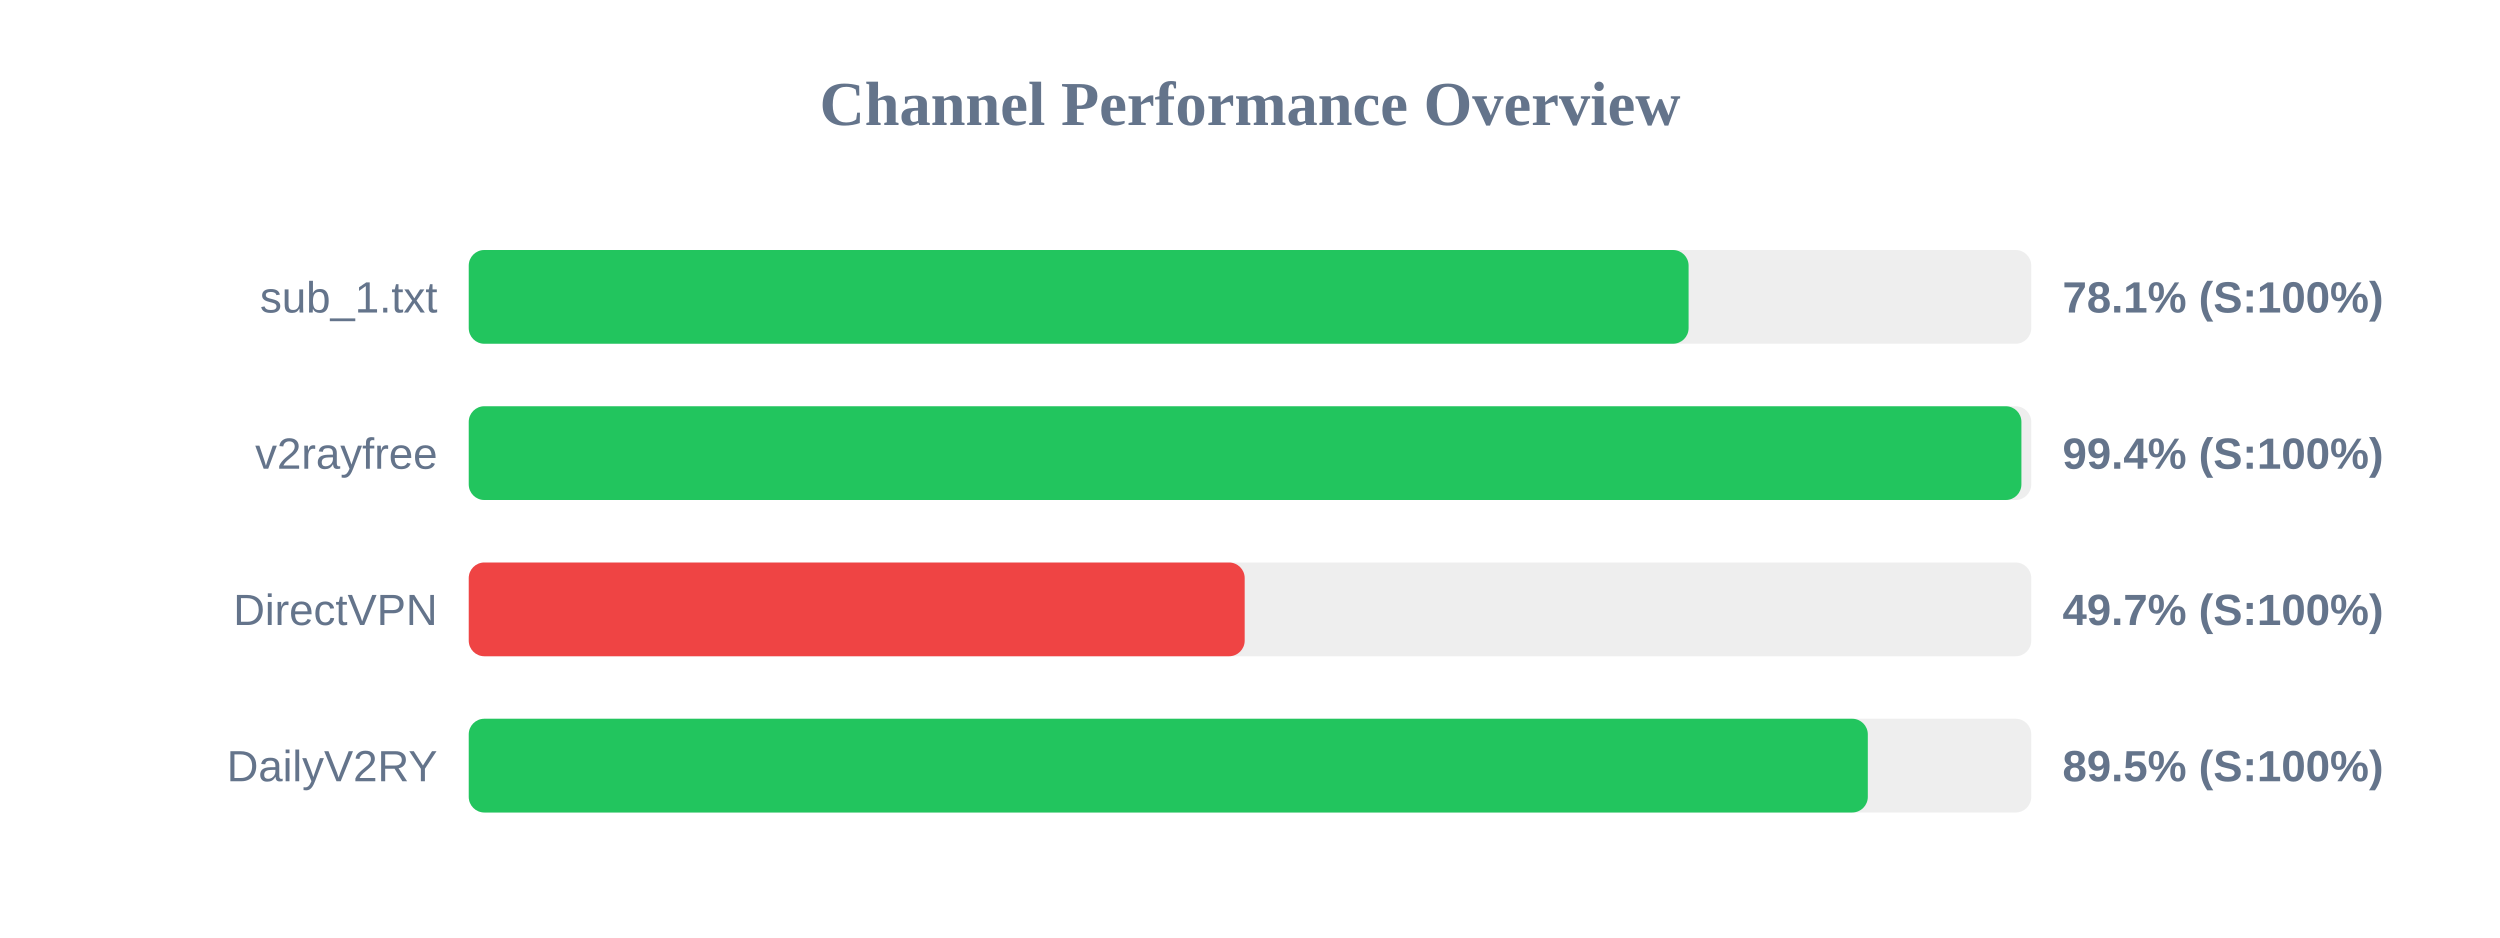
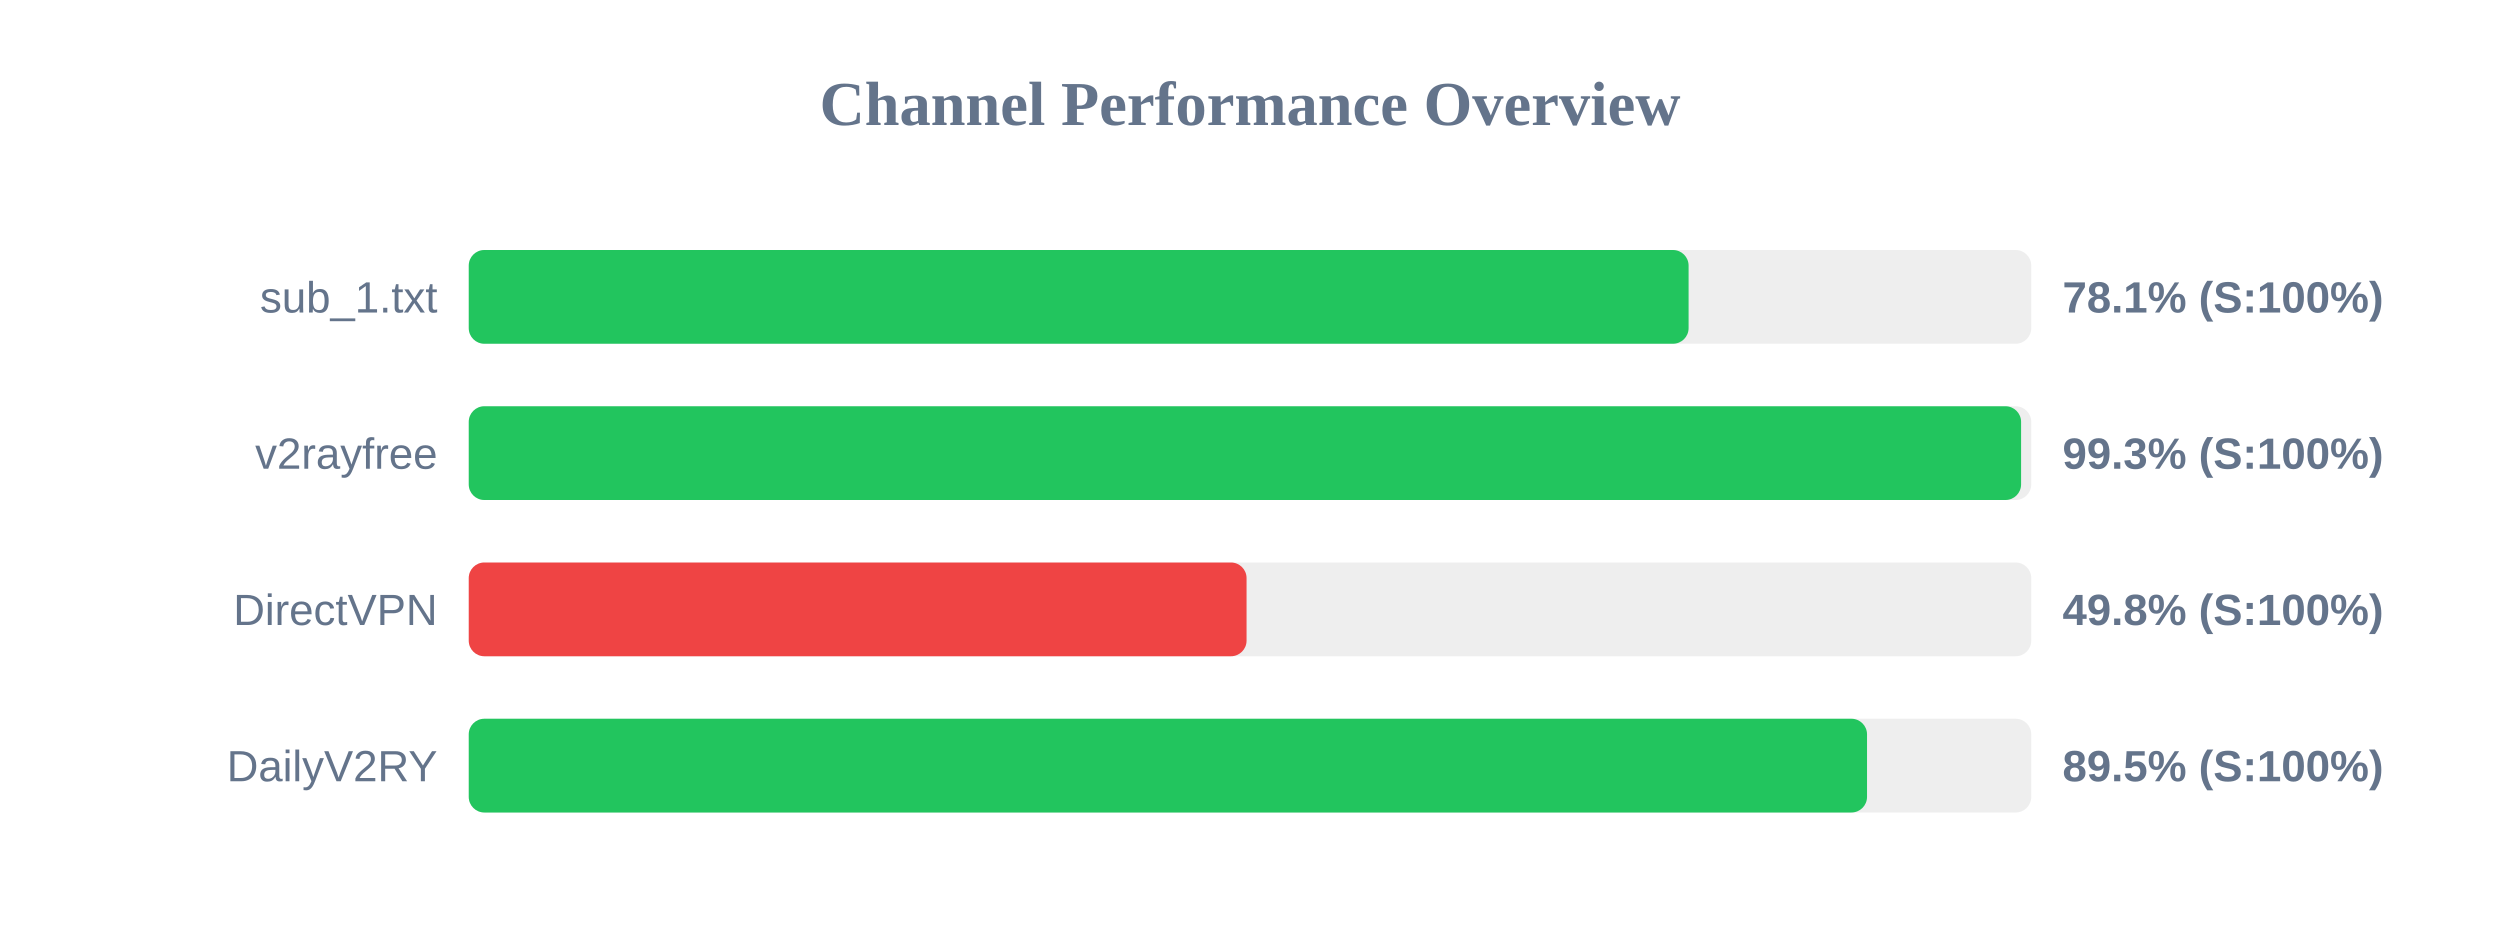
<svg xmlns="http://www.w3.org/2000/svg" width="800" height="300" version="1.1">
  <style>
        .row { font: 14px Arial; fill: #64748b; }
        .score { font: bold 14px Arial; fill: #64748b; }
    </style>
  <text x="400" y="40" text-anchor="middle" font-size="20px" font-weight="bold" fill="#64748b">Channel Performance Overview</text>
  <rect x="150" y="80" width="500" height="30" fill="#eee" rx="5" />
  <rect x="150" y="80" width="390.35" height="30" fill="#22c55e" rx="5" />
  <text x="140" y="100" text-anchor="end" class="row">sub_1.txt</text>
  <text x="660" y="100" text-anchor="start" class="score">78.1% (S:100%)</text>
  <rect x="150" y="130" width="500" height="30" fill="#eee" rx="5" />
-   <rect x="150" y="130" width="496.85" height="30" fill="#22c55e" rx="5" />
+   <rect x="150" y="130" width="496.75" height="30" fill="#22c55e" rx="5" />
  <text x="140" y="150" text-anchor="end" class="row">v2rayfree</text>
-   <text x="660" y="150" text-anchor="start" class="score">99.4% (S:100%)</text>
+   <text x="660" y="150" text-anchor="start" class="score">99.3% (S:100%)</text>
  <rect x="150" y="180" width="500" height="30" fill="#eee" rx="5" />
-   <rect x="150" y="180" width="248.3" height="30" fill="#ef4444" rx="5" />
+   <rect x="150" y="180" width="248.9" height="30" fill="#ef4444" rx="5" />
  <text x="140" y="200" text-anchor="end" class="row">DirectVPN</text>
-   <text x="660" y="200" text-anchor="start" class="score">49.7% (S:100%)</text>
+   <text x="660" y="200" text-anchor="start" class="score">49.8% (S:100%)</text>
  <rect x="150" y="230" width="500" height="30" fill="#eee" rx="5" />
-   <rect x="150" y="230" width="447.7" height="30" fill="#22c55e" rx="5" />
+   <rect x="150" y="230" width="447.45" height="30" fill="#22c55e" rx="5" />
  <text x="140" y="250" text-anchor="end" class="row">DailyV2RY</text>
  <text x="660" y="250" text-anchor="start" class="score">89.5% (S:100%)</text>
</svg>
